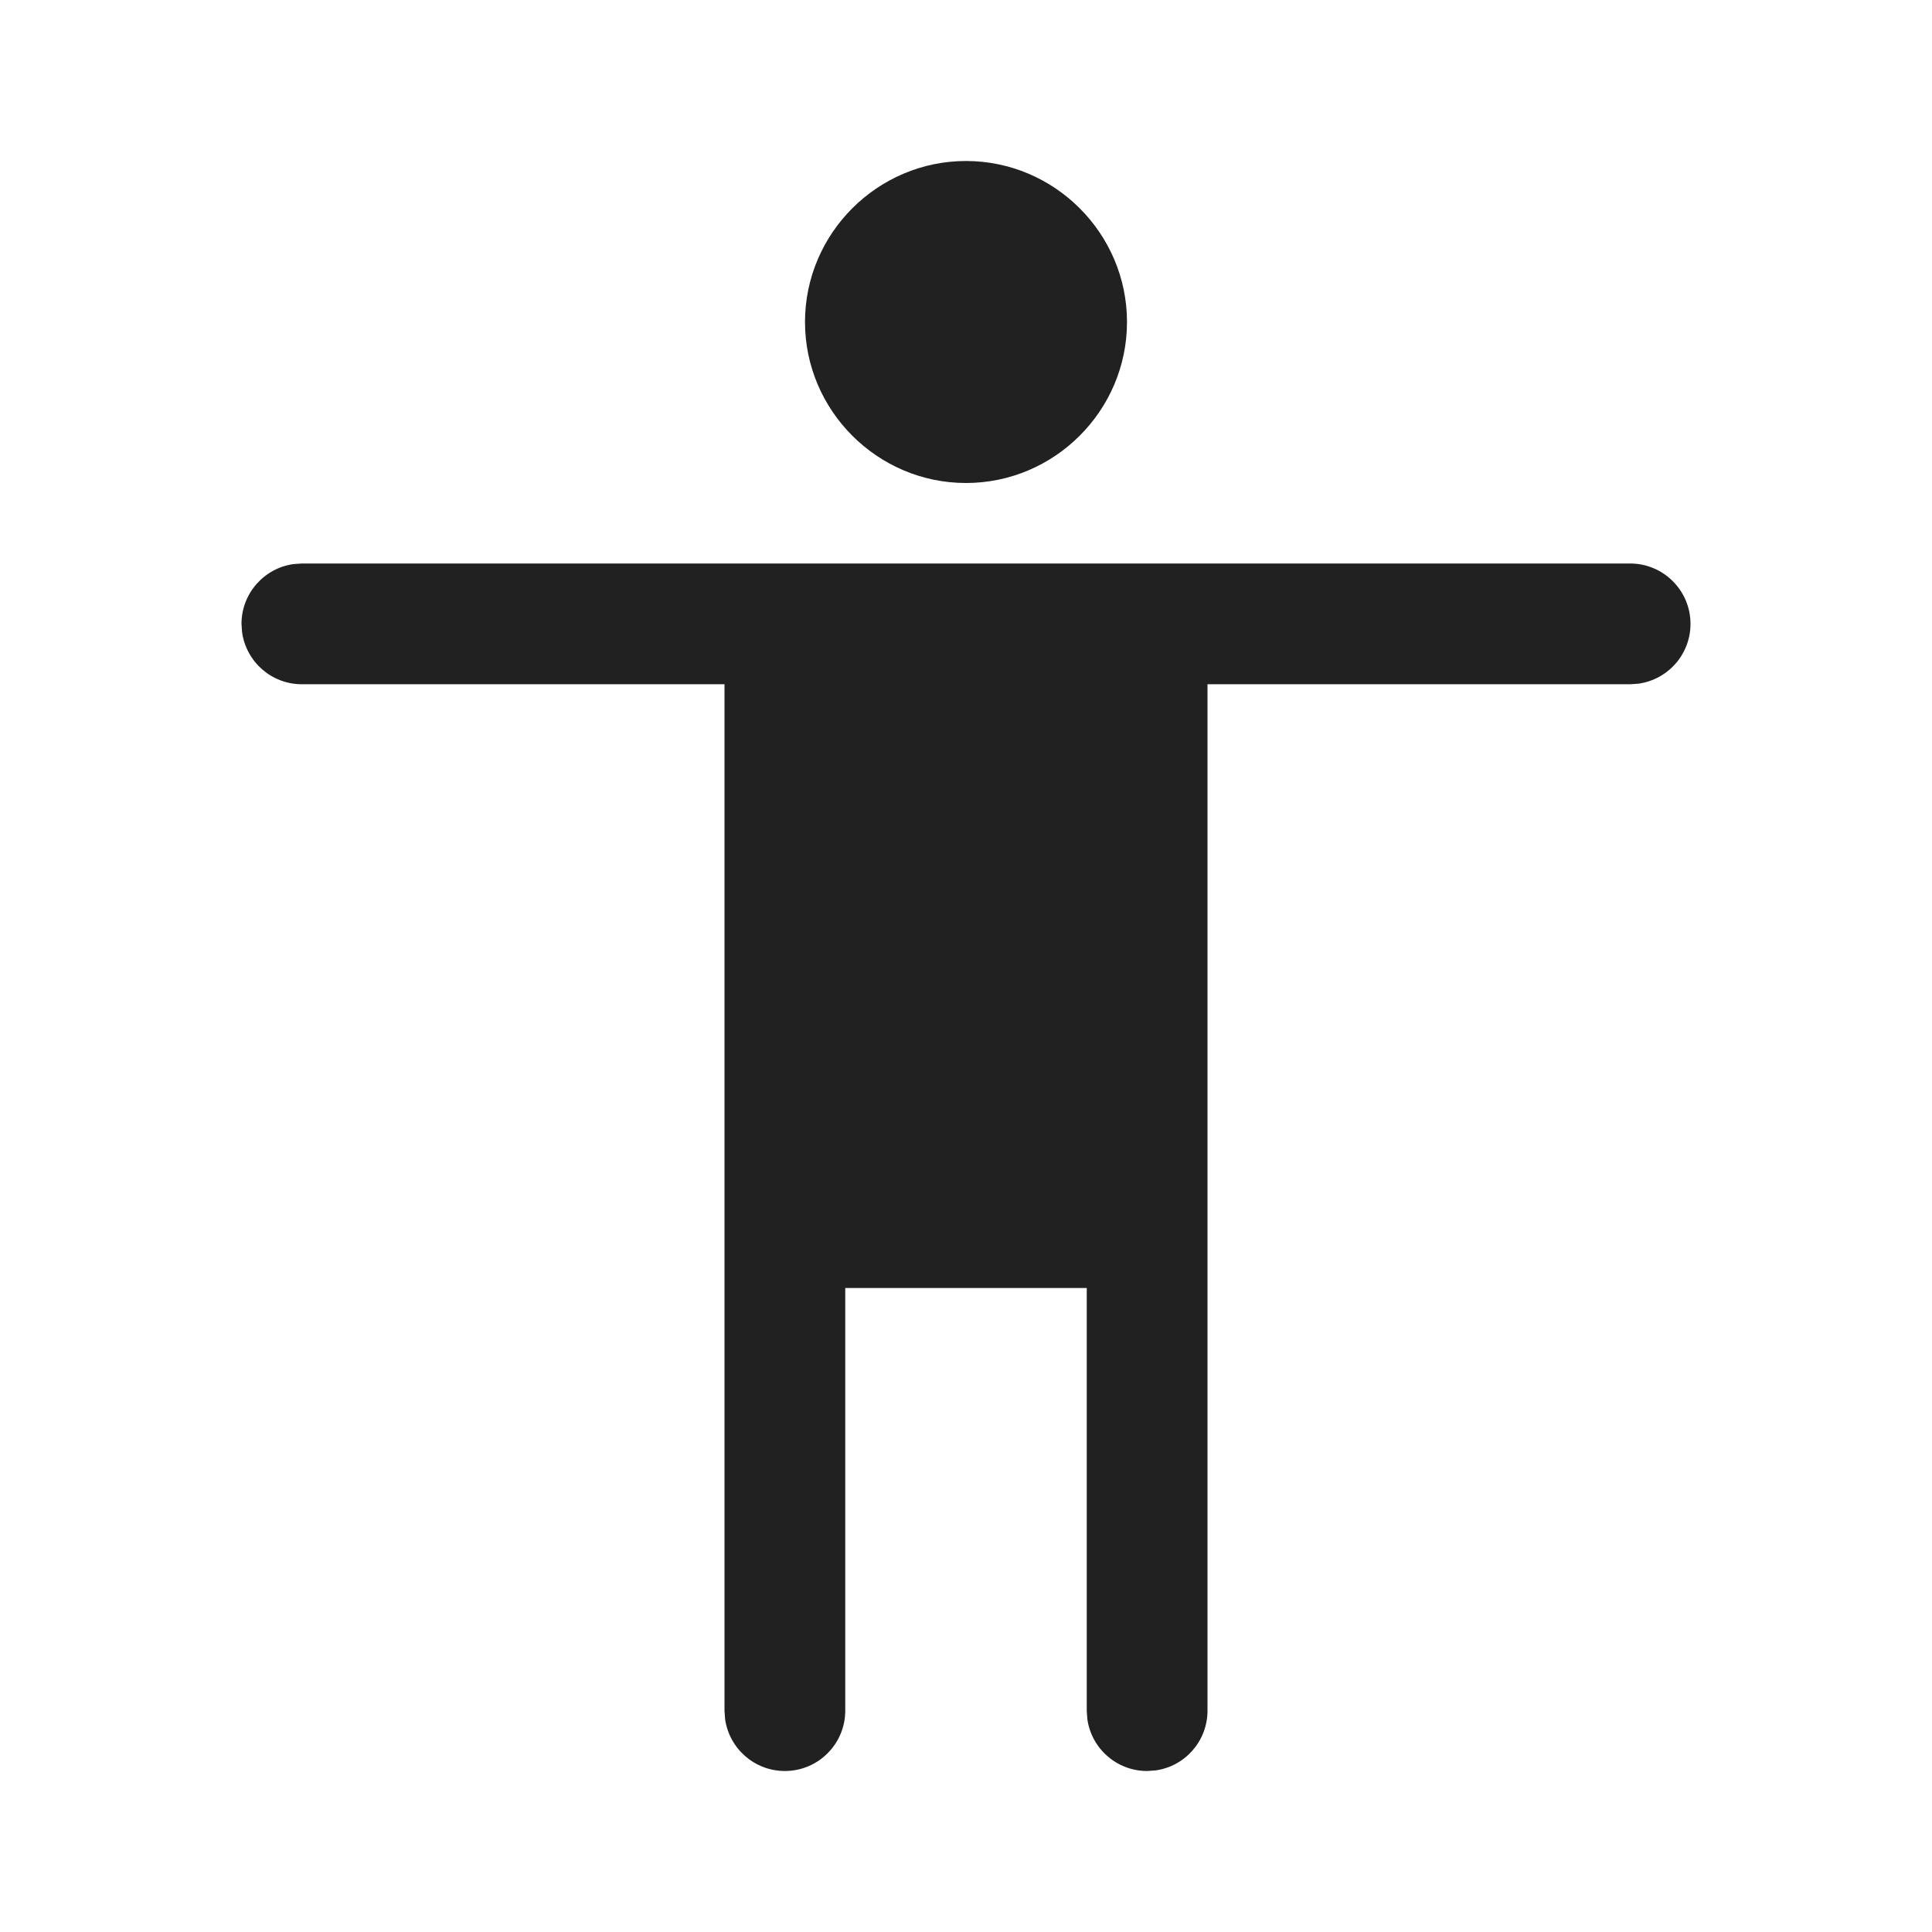
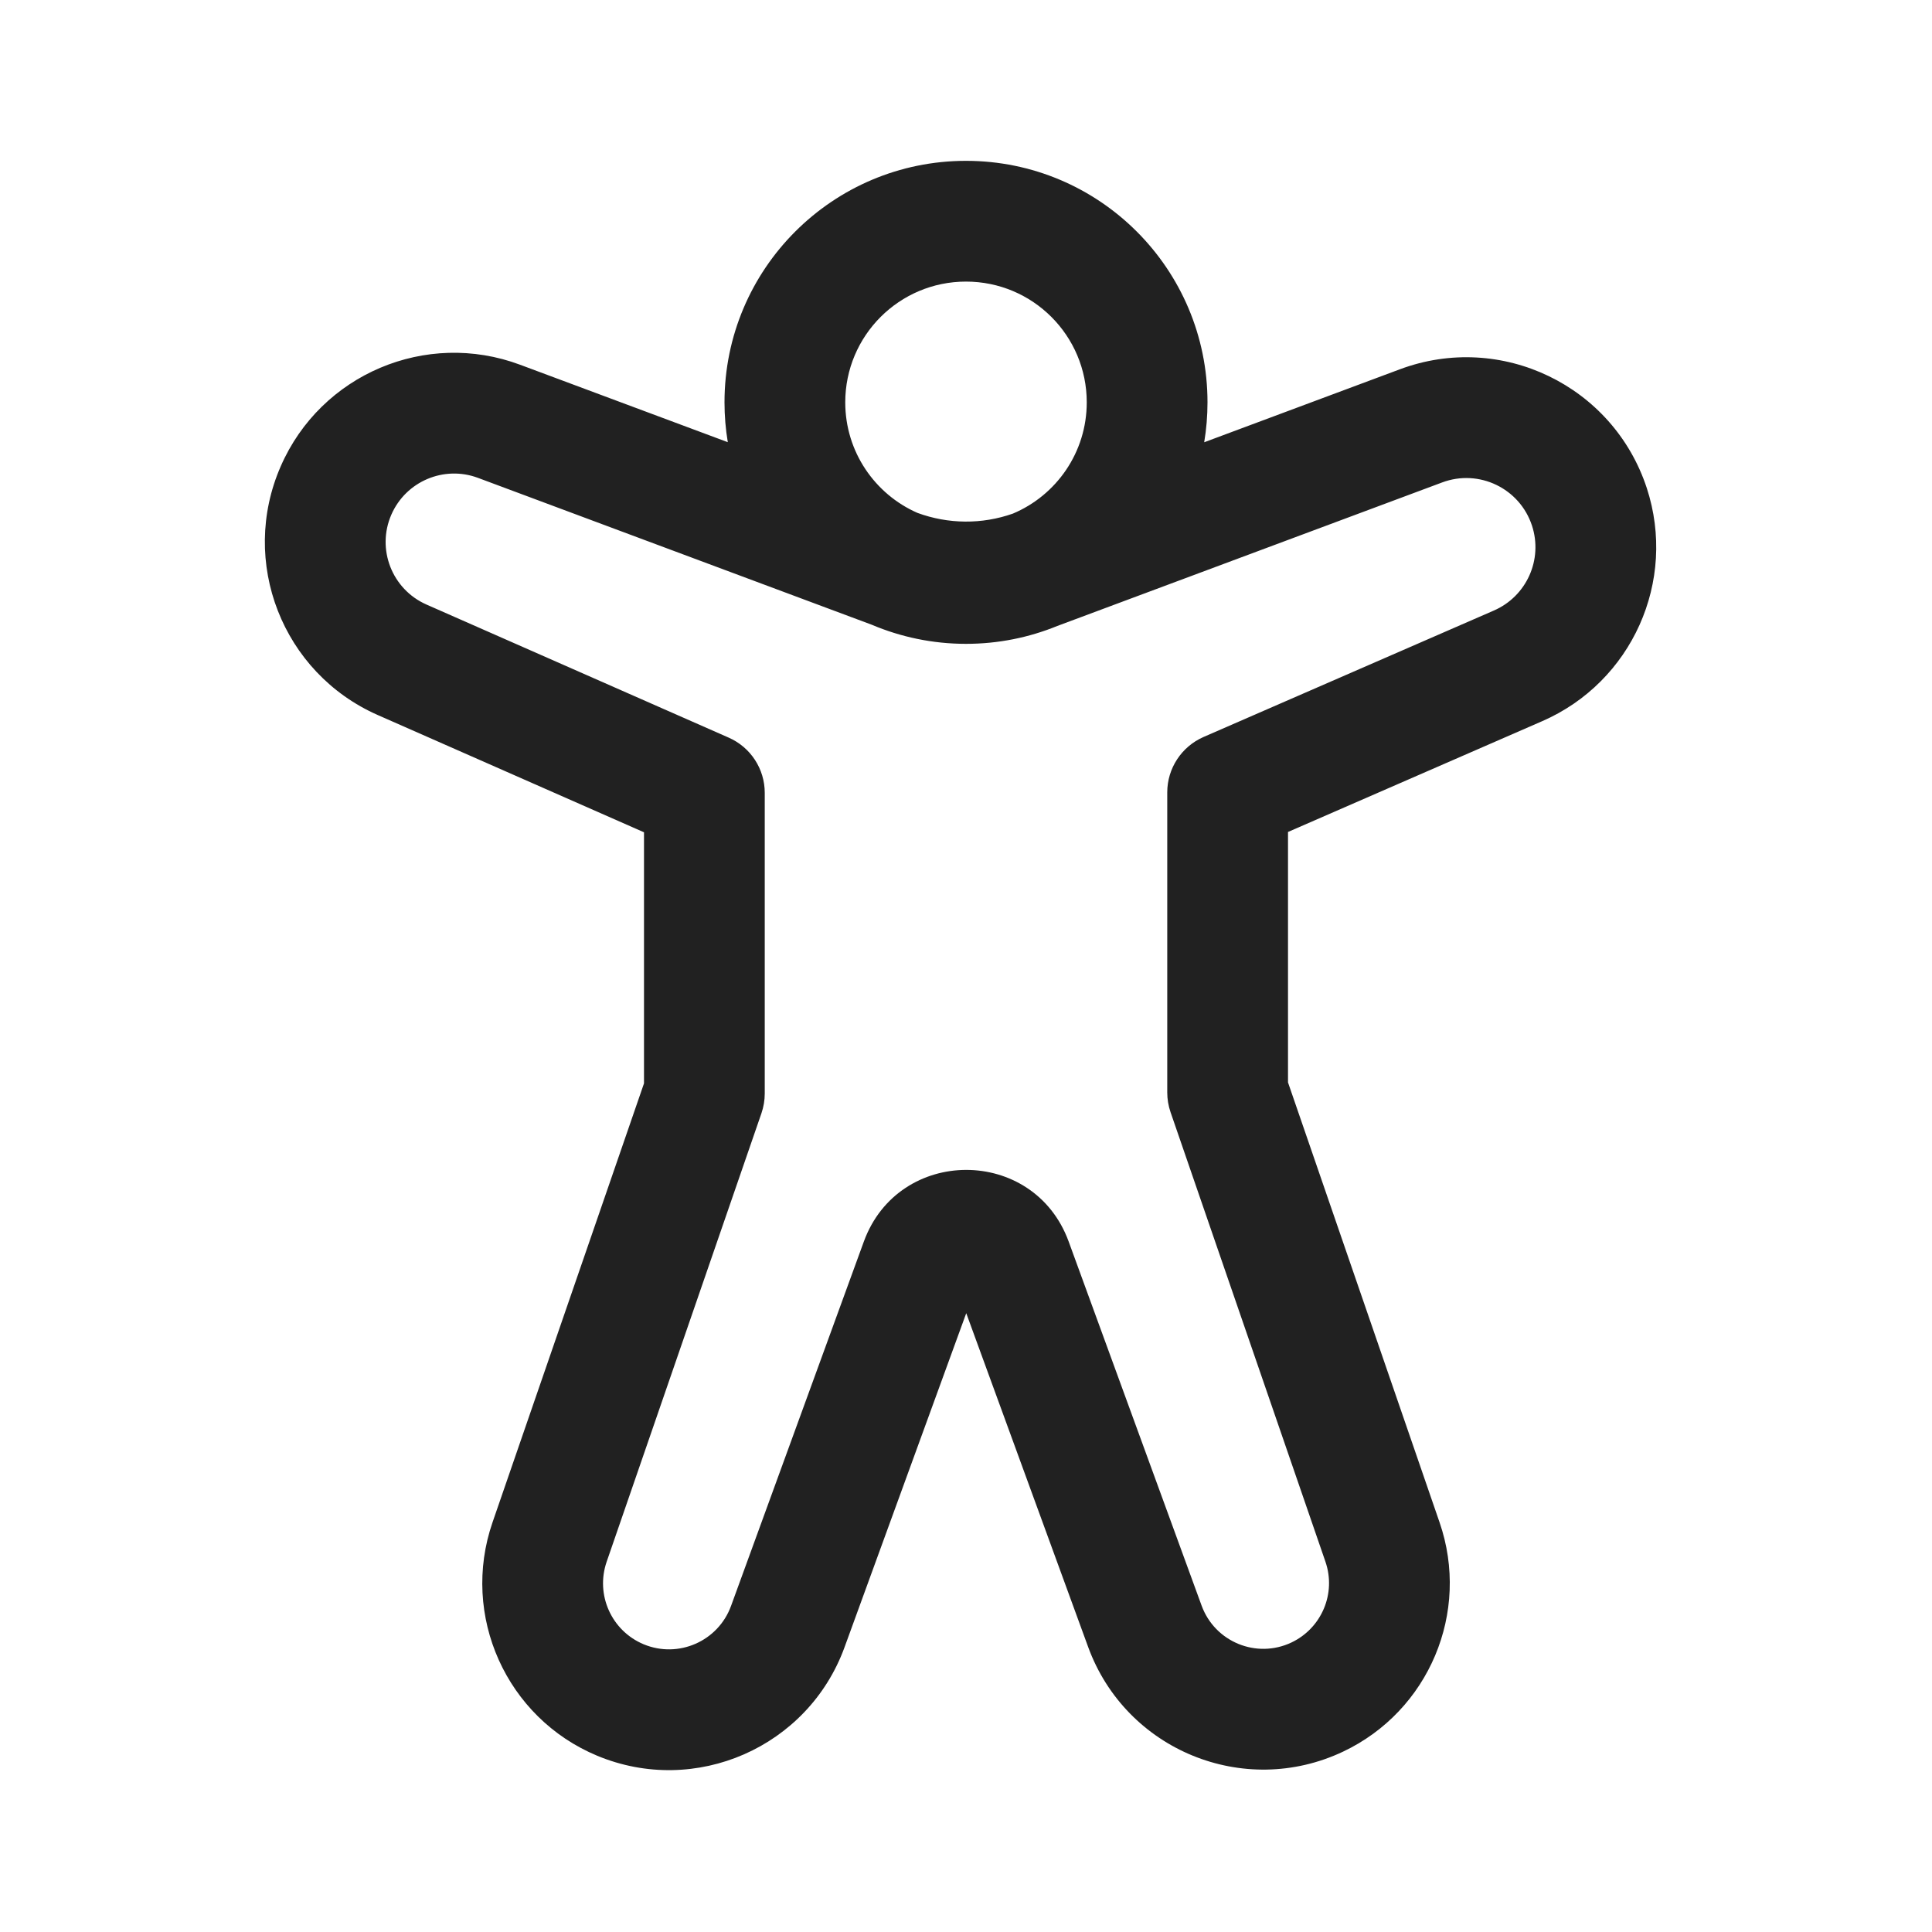
<svg xmlns="http://www.w3.org/2000/svg" width="24" height="24" viewBox="0 0 24 24" fill="none">
-   <path d="M20.25 7C20.664 7 21 7.336 21 7.75C21 8.13 20.718 8.443 20.352 8.493L20.25 8.5H15V21.25C15 21.63 14.718 21.944 14.352 21.993L14.25 22C13.87 22 13.556 21.718 13.507 21.352L13.5 21.25V16H10.5V21.25C10.5 21.664 10.164 22 9.75 22C9.37 22 9.057 21.718 9.007 21.352L9 21.25V8.5H3.75C3.37 8.5 3.057 8.218 3.007 7.852L3 7.75C3 7.37 3.282 7.057 3.648 7.007L3.75 7H20.25ZM12 2C13.1 2 14 2.9 14 4C14 5.1 13.1 6 12 6C10.9 6 10 5.1 10 4C10 2.9 10.9 2 12 2Z" fill="#212121" />
+   <path d="M9.041 5.493C9.014 5.332 9 5.166 9 4.998C9 3.341 10.343 1.998 12 1.998C13.657 1.998 15 3.341 15 4.998C15 5.167 14.986 5.333 14.959 5.494L17.391 4.587C18.646 4.119 20.039 4.789 20.457 6.063C20.835 7.219 20.273 8.473 19.157 8.959L16 10.335V13.446L17.883 18.912C18.268 20.028 17.751 21.255 16.683 21.76C15.451 22.342 13.986 21.74 13.518 20.461L12.003 16.313L10.491 20.463C10.038 21.705 8.64 22.318 7.42 21.811C6.289 21.34 5.719 20.07 6.118 18.912L8 13.458V10.339L4.694 8.883C3.508 8.361 2.968 6.978 3.488 5.791C3.987 4.648 5.293 4.095 6.461 4.531L9.041 5.493ZM10.5 4.998C10.5 5.611 10.868 6.139 11.396 6.371C11.779 6.512 12.198 6.516 12.583 6.38C13.122 6.153 13.5 5.62 13.5 4.998C13.5 4.169 12.829 3.498 12 3.498C11.172 3.498 10.5 4.169 10.5 4.998ZM10.83 7.761L5.937 5.936C5.515 5.779 5.043 5.979 4.862 6.392C4.674 6.821 4.869 7.321 5.298 7.51L9.052 9.163C9.325 9.283 9.5 9.552 9.5 9.849V13.584C9.5 13.667 9.486 13.75 9.459 13.829L7.536 19.401C7.395 19.811 7.596 20.259 7.996 20.426C8.428 20.605 8.921 20.388 9.081 19.95L10.731 15.423C11.164 14.237 12.841 14.236 13.275 15.422L14.927 19.946C15.092 20.397 15.608 20.609 16.042 20.404C16.418 20.226 16.601 19.794 16.465 19.4L14.541 13.816C14.514 13.737 14.5 13.655 14.5 13.571V9.843C14.5 9.545 14.677 9.275 14.951 9.155L18.558 7.584C18.964 7.407 19.169 6.951 19.031 6.53C18.879 6.066 18.372 5.822 17.915 5.993L13.134 7.776C12.784 7.919 12.402 7.998 12 7.998C11.585 7.998 11.189 7.913 10.83 7.761Z" fill="#212121" />
</svg>
